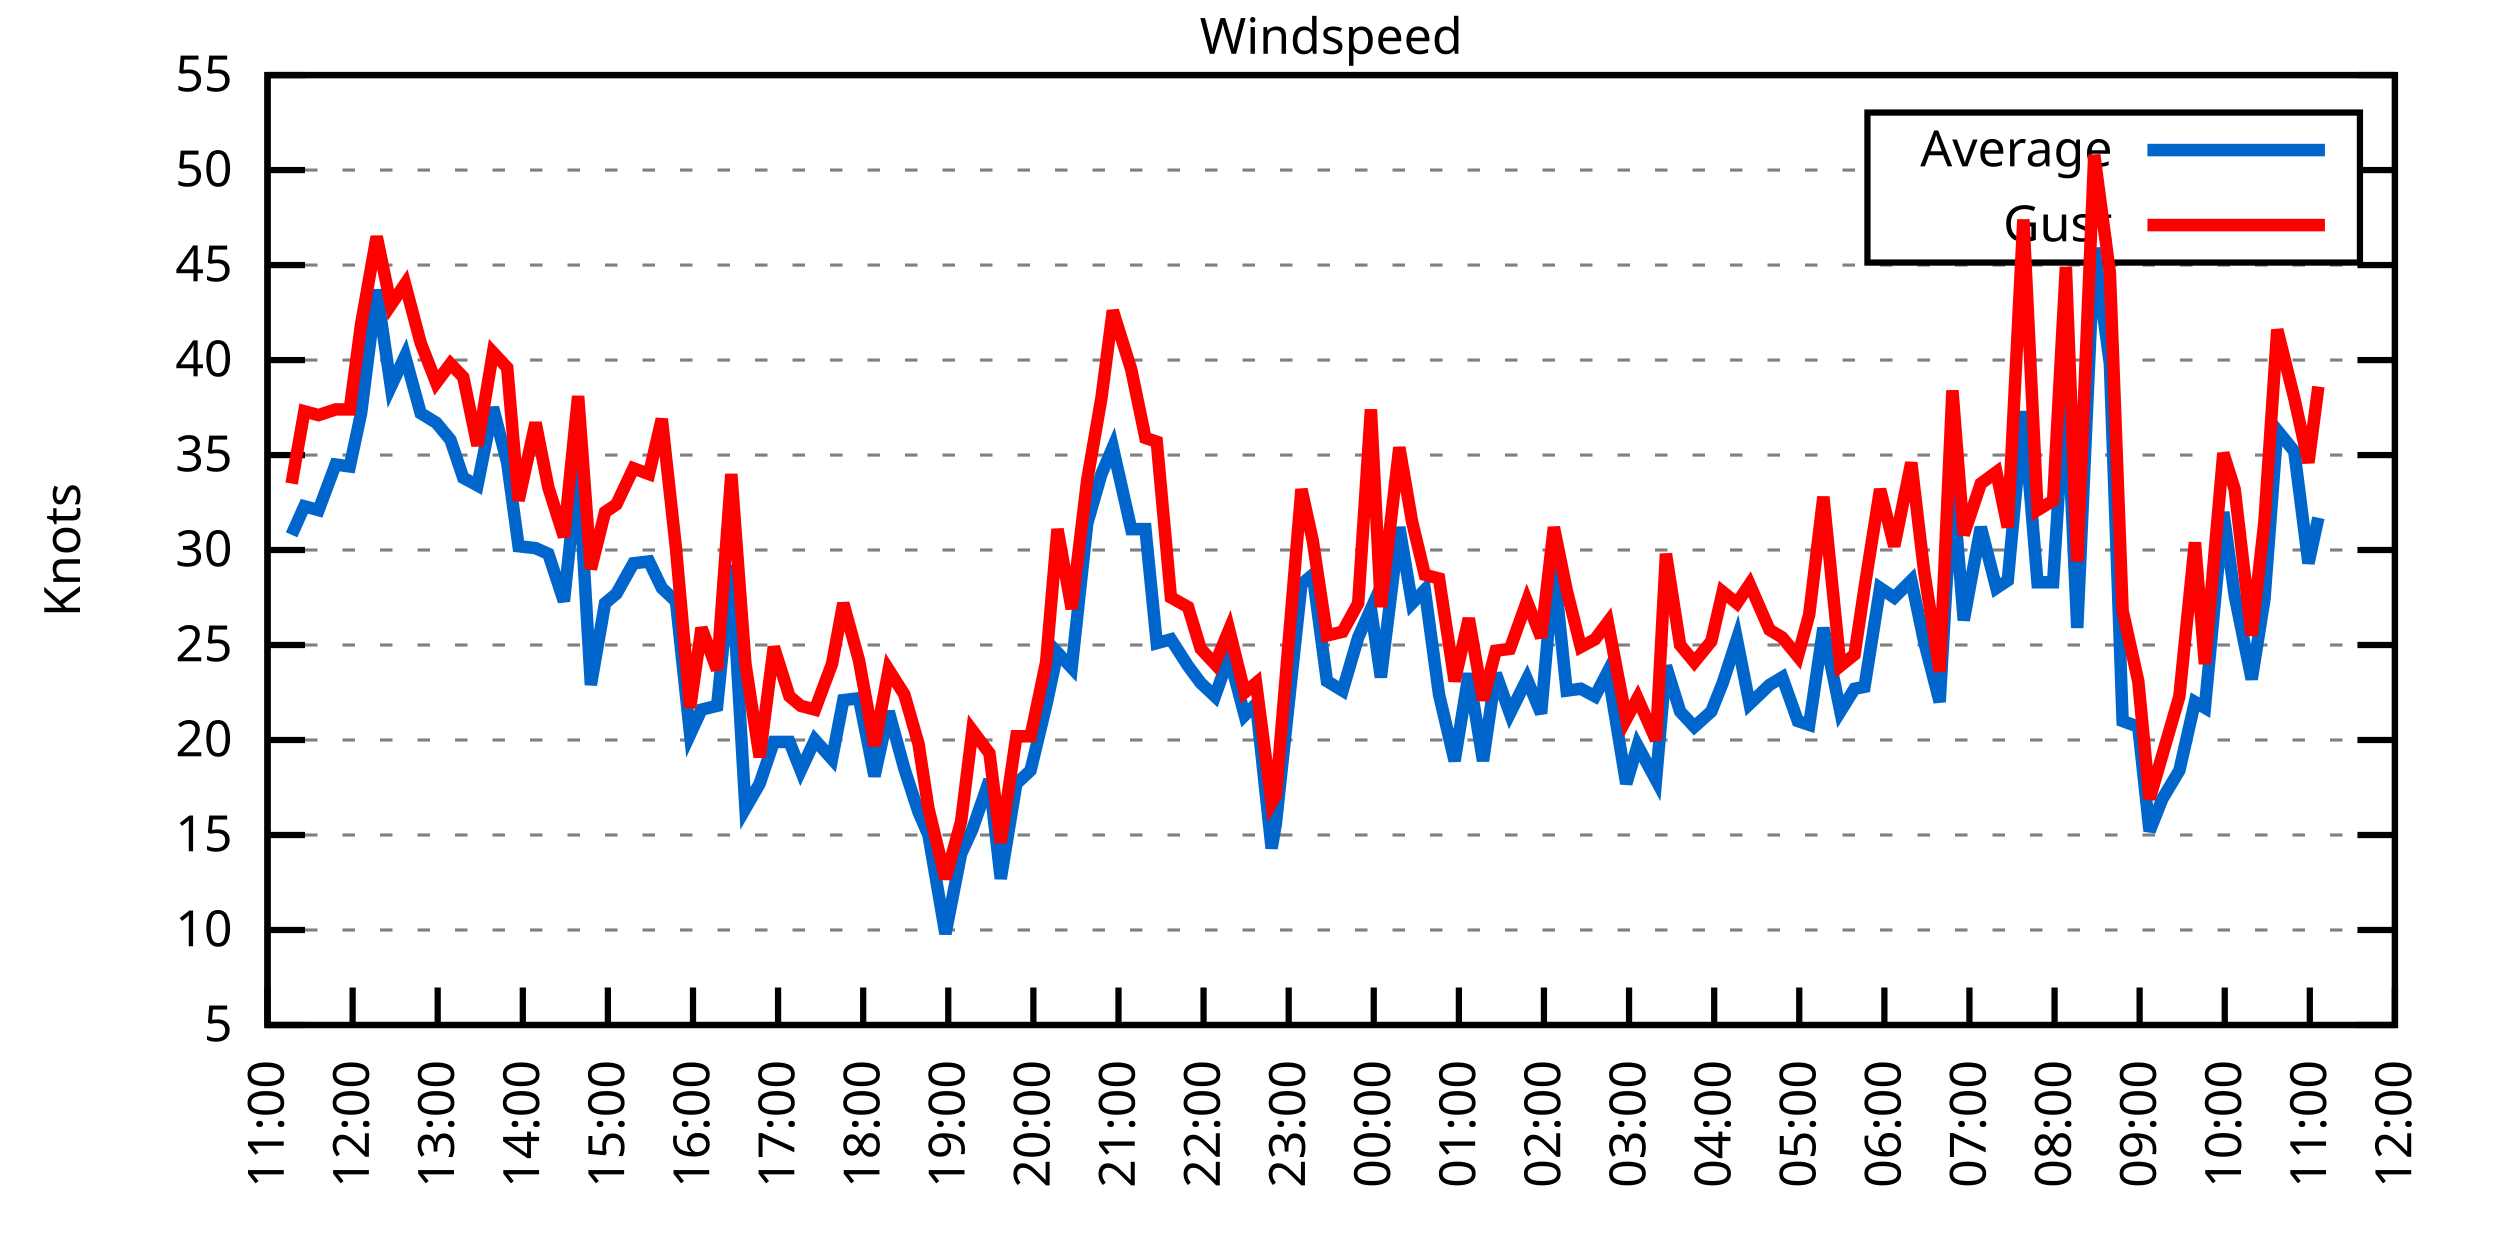
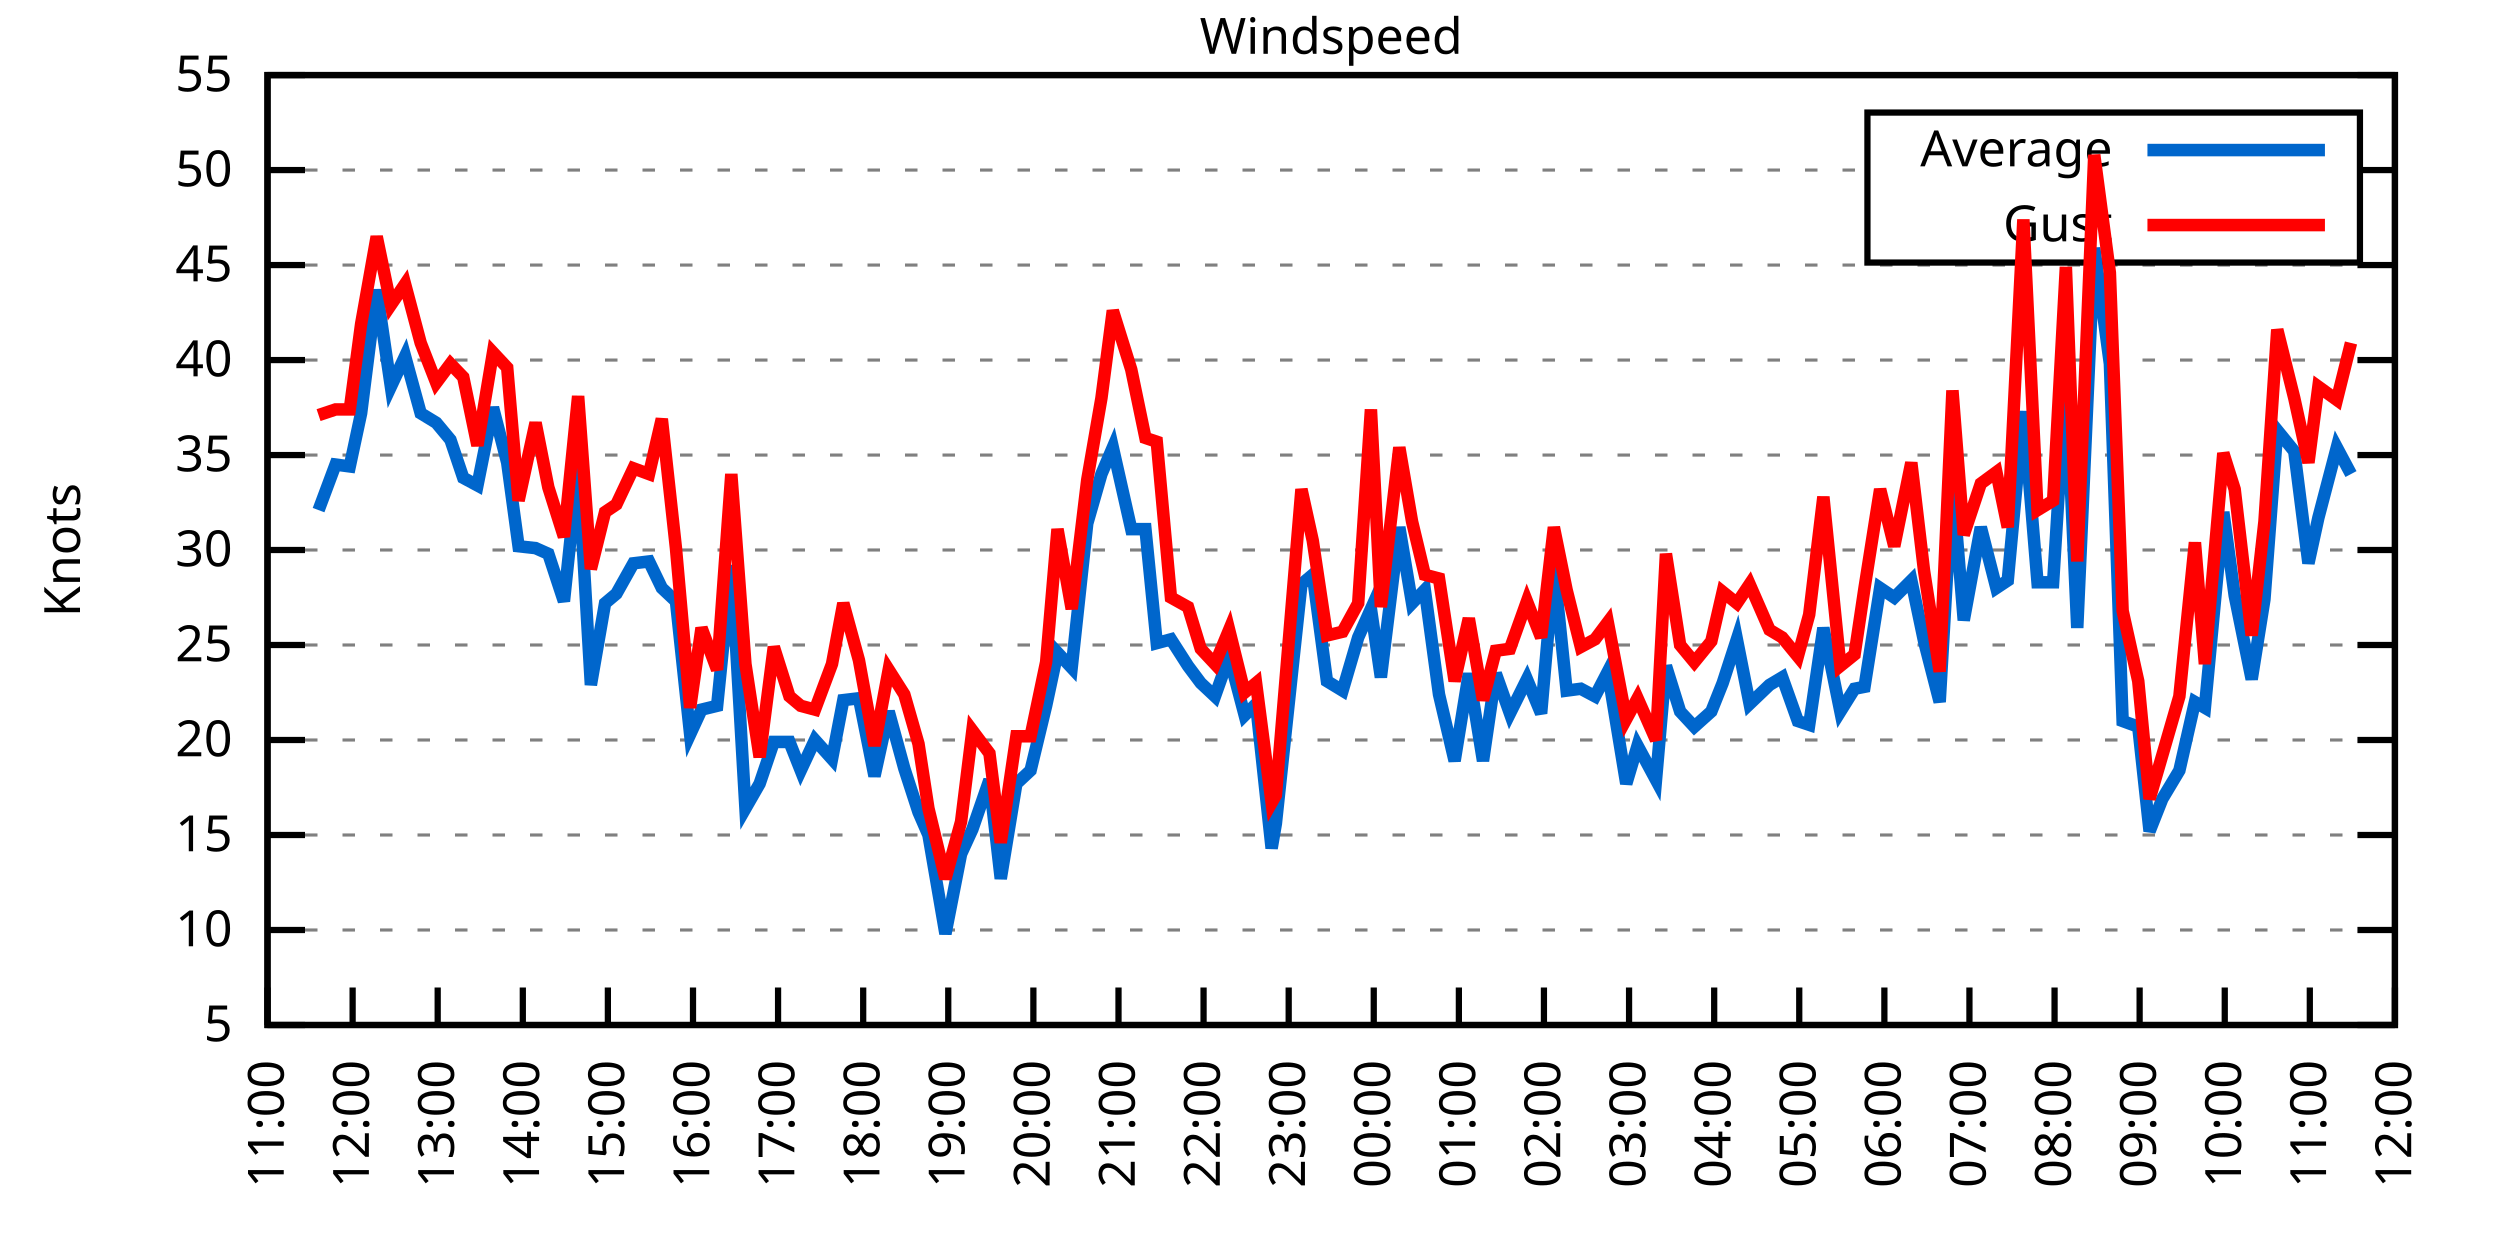
<svg xmlns="http://www.w3.org/2000/svg" xmlns:xlink="http://www.w3.org/1999/xlink" width="400" height="200" viewBox="0 0 400 200">
  <g id="gnuplot_canvas">
    <rect x="0" y="0" width="400" height="200" fill="none" />
    <defs>
      <circle id="gpDot" r="0.5" stroke-width="0.5" stroke="currentColor" />
      <path id="gpPt0" stroke-width="0.333" stroke="currentColor" d="M-1,0 h2 M0,-1 v2" />
      <path id="gpPt1" stroke-width="0.333" stroke="currentColor" d="M-1,-1 L1,1 M1,-1 L-1,1" />
      <path id="gpPt2" stroke-width="0.333" stroke="currentColor" d="M-1,0 L1,0 M0,-1 L0,1 M-1,-1 L1,1 M-1,1 L1,-1" />
      <rect id="gpPt3" stroke-width="0.333" stroke="currentColor" x="-1" y="-1" width="2" height="2" />
      <rect id="gpPt4" stroke-width="0.333" stroke="currentColor" fill="currentColor" x="-1" y="-1" width="2" height="2" />
      <circle id="gpPt5" stroke-width="0.333" stroke="currentColor" cx="0" cy="0" r="1" />
      <use xlink:href="#gpPt5" id="gpPt6" fill="currentColor" stroke="none" />
      <path id="gpPt7" stroke-width="0.333" stroke="currentColor" d="M0,-1.33 L-1.33,0.67 L1.33,0.67 z" />
      <use xlink:href="#gpPt7" id="gpPt8" fill="currentColor" stroke="none" />
      <use xlink:href="#gpPt7" id="gpPt9" stroke="currentColor" transform="rotate(180)" />
      <use xlink:href="#gpPt9" id="gpPt10" fill="currentColor" stroke="none" />
      <use xlink:href="#gpPt3" id="gpPt11" stroke="currentColor" transform="rotate(45)" />
      <use xlink:href="#gpPt11" id="gpPt12" fill="currentColor" stroke="none" />
      <path id="gpPt13" stroke-width="0.333" stroke="currentColor" d="M0,1.330 L1.265,0.411 L0.782,-1.067 L-0.782,-1.076 L-1.265,0.411 z" />
      <use xlink:href="#gpPt13" id="gpPt14" fill="currentColor" stroke="none" />
      <filter id="textbox" filterUnits="objectBoundingBox" x="0" y="0" height="1" width="1">
        <feFlood flood-color="white" flood-opacity="1" result="bgnd" />
        <feComposite in="SourceGraphic" in2="bgnd" operator="atop" />
      </filter>
      <filter id="greybox" filterUnits="objectBoundingBox" x="0" y="0" height="1" width="1">
        <feFlood flood-color="lightgrey" flood-opacity="1" result="grey" />
        <feComposite in="SourceGraphic" in2="grey" operator="atop" />
      </filter>
    </defs>
    <g fill="none" color="white" stroke="currentColor" stroke-width="1.00" stroke-linecap="butt" stroke-linejoin="miter">
</g>
    <g fill="none" color="black" stroke="currentColor" stroke-width="1.00" stroke-linecap="butt" stroke-linejoin="miter">
      <g stroke="none" shape-rendering="crispEdges">
        <polygon fill="rgb(255, 255, 255)" points="42.80,164.00 383.18,164.00 383.18,12.02 42.80,12.02 " />
      </g>
    </g>
    <g fill="none" color="black" stroke="currentColor" stroke-width="1.00" stroke-linecap="butt" stroke-linejoin="miter">
</g>
    <g fill="none" color="black" stroke="black" stroke-width="0.50" stroke-linecap="butt" stroke-linejoin="miter">
</g>
    <g fill="none" color="gray" stroke="currentColor" stroke-width="0.50" stroke-linecap="butt" stroke-linejoin="miter">
      <path stroke="gray" stroke-dasharray="2,4" class="gridline" d="M42.80,164.00 L383.19,164.00  " />
    </g>
    <g fill="none" color="gray" stroke="gray" stroke-width="1.00" stroke-linecap="butt" stroke-linejoin="miter">
</g>
    <g fill="none" color="black" stroke="currentColor" stroke-width="1.00" stroke-linecap="butt" stroke-linejoin="miter">
      <path stroke="black" d="M42.80,164.00 L48.80,164.00 M383.19,164.00 L377.19,164.00  " />
      <g transform="translate(37.20,166.60)" stroke="none" fill="black" font-family="Sans" font-size="8.00" text-anchor="end">
        <text>
          <tspan font-family="Sans"> 5</tspan>
        </text>
      </g>
    </g>
    <g fill="none" color="black" stroke="currentColor" stroke-width="1.00" stroke-linecap="butt" stroke-linejoin="miter">
</g>
    <g fill="none" color="black" stroke="black" stroke-width="0.50" stroke-linecap="butt" stroke-linejoin="miter">
</g>
    <g fill="none" color="gray" stroke="currentColor" stroke-width="0.50" stroke-linecap="butt" stroke-linejoin="miter">
      <path stroke="gray" stroke-dasharray="2,4" class="gridline" d="M42.80,148.80 L383.19,148.80  " />
    </g>
    <g fill="none" color="gray" stroke="gray" stroke-width="1.00" stroke-linecap="butt" stroke-linejoin="miter">
</g>
    <g fill="none" color="black" stroke="currentColor" stroke-width="1.00" stroke-linecap="butt" stroke-linejoin="miter">
      <path stroke="black" d="M42.80,148.80 L48.80,148.80 M383.19,148.80 L377.19,148.80  " />
      <g transform="translate(37.20,151.40)" stroke="none" fill="black" font-family="Sans" font-size="8.00" text-anchor="end">
        <text>
          <tspan font-family="Sans"> 10</tspan>
        </text>
      </g>
    </g>
    <g fill="none" color="black" stroke="currentColor" stroke-width="1.00" stroke-linecap="butt" stroke-linejoin="miter">
</g>
    <g fill="none" color="black" stroke="black" stroke-width="0.50" stroke-linecap="butt" stroke-linejoin="miter">
</g>
    <g fill="none" color="gray" stroke="currentColor" stroke-width="0.50" stroke-linecap="butt" stroke-linejoin="miter">
      <path stroke="gray" stroke-dasharray="2,4" class="gridline" d="M42.80,133.60 L383.19,133.60  " />
    </g>
    <g fill="none" color="gray" stroke="gray" stroke-width="1.00" stroke-linecap="butt" stroke-linejoin="miter">
</g>
    <g fill="none" color="black" stroke="currentColor" stroke-width="1.00" stroke-linecap="butt" stroke-linejoin="miter">
      <path stroke="black" d="M42.80,133.60 L48.80,133.60 M383.19,133.60 L377.19,133.60  " />
      <g transform="translate(37.20,136.20)" stroke="none" fill="black" font-family="Sans" font-size="8.00" text-anchor="end">
        <text>
          <tspan font-family="Sans"> 15</tspan>
        </text>
      </g>
    </g>
    <g fill="none" color="black" stroke="currentColor" stroke-width="1.00" stroke-linecap="butt" stroke-linejoin="miter">
</g>
    <g fill="none" color="black" stroke="black" stroke-width="0.50" stroke-linecap="butt" stroke-linejoin="miter">
</g>
    <g fill="none" color="gray" stroke="currentColor" stroke-width="0.50" stroke-linecap="butt" stroke-linejoin="miter">
      <path stroke="gray" stroke-dasharray="2,4" class="gridline" d="M42.80,118.40 L383.19,118.40  " />
    </g>
    <g fill="none" color="gray" stroke="gray" stroke-width="1.00" stroke-linecap="butt" stroke-linejoin="miter">
</g>
    <g fill="none" color="black" stroke="currentColor" stroke-width="1.00" stroke-linecap="butt" stroke-linejoin="miter">
      <path stroke="black" d="M42.80,118.40 L48.80,118.40 M383.19,118.40 L377.19,118.40  " />
      <g transform="translate(37.20,121.00)" stroke="none" fill="black" font-family="Sans" font-size="8.00" text-anchor="end">
        <text>
          <tspan font-family="Sans"> 20</tspan>
        </text>
      </g>
    </g>
    <g fill="none" color="black" stroke="currentColor" stroke-width="1.00" stroke-linecap="butt" stroke-linejoin="miter">
</g>
    <g fill="none" color="black" stroke="black" stroke-width="0.50" stroke-linecap="butt" stroke-linejoin="miter">
</g>
    <g fill="none" color="gray" stroke="currentColor" stroke-width="0.50" stroke-linecap="butt" stroke-linejoin="miter">
      <path stroke="gray" stroke-dasharray="2,4" class="gridline" d="M42.80,103.20 L383.19,103.20  " />
    </g>
    <g fill="none" color="gray" stroke="gray" stroke-width="1.00" stroke-linecap="butt" stroke-linejoin="miter">
</g>
    <g fill="none" color="black" stroke="currentColor" stroke-width="1.00" stroke-linecap="butt" stroke-linejoin="miter">
      <path stroke="black" d="M42.80,103.20 L48.80,103.20 M383.19,103.20 L377.19,103.20  " />
      <g transform="translate(37.20,105.80)" stroke="none" fill="black" font-family="Sans" font-size="8.00" text-anchor="end">
        <text>
          <tspan font-family="Sans"> 25</tspan>
        </text>
      </g>
    </g>
    <g fill="none" color="black" stroke="currentColor" stroke-width="1.00" stroke-linecap="butt" stroke-linejoin="miter">
</g>
    <g fill="none" color="black" stroke="black" stroke-width="0.50" stroke-linecap="butt" stroke-linejoin="miter">
</g>
    <g fill="none" color="gray" stroke="currentColor" stroke-width="0.50" stroke-linecap="butt" stroke-linejoin="miter">
      <path stroke="gray" stroke-dasharray="2,4" class="gridline" d="M42.80,88.00 L383.19,88.00  " />
    </g>
    <g fill="none" color="gray" stroke="gray" stroke-width="1.00" stroke-linecap="butt" stroke-linejoin="miter">
</g>
    <g fill="none" color="black" stroke="currentColor" stroke-width="1.00" stroke-linecap="butt" stroke-linejoin="miter">
      <path stroke="black" d="M42.80,88.00 L48.80,88.00 M383.19,88.00 L377.19,88.00  " />
      <g transform="translate(37.20,90.60)" stroke="none" fill="black" font-family="Sans" font-size="8.00" text-anchor="end">
        <text>
          <tspan font-family="Sans"> 30</tspan>
        </text>
      </g>
    </g>
    <g fill="none" color="black" stroke="currentColor" stroke-width="1.00" stroke-linecap="butt" stroke-linejoin="miter">
</g>
    <g fill="none" color="black" stroke="black" stroke-width="0.50" stroke-linecap="butt" stroke-linejoin="miter">
</g>
    <g fill="none" color="gray" stroke="currentColor" stroke-width="0.50" stroke-linecap="butt" stroke-linejoin="miter">
      <path stroke="gray" stroke-dasharray="2,4" class="gridline" d="M42.80,72.81 L383.19,72.81  " />
    </g>
    <g fill="none" color="gray" stroke="gray" stroke-width="1.00" stroke-linecap="butt" stroke-linejoin="miter">
</g>
    <g fill="none" color="black" stroke="currentColor" stroke-width="1.00" stroke-linecap="butt" stroke-linejoin="miter">
      <path stroke="black" d="M42.80,72.81 L48.80,72.81 M383.19,72.81 L377.19,72.81  " />
      <g transform="translate(37.20,75.41)" stroke="none" fill="black" font-family="Sans" font-size="8.00" text-anchor="end">
        <text>
          <tspan font-family="Sans"> 35</tspan>
        </text>
      </g>
    </g>
    <g fill="none" color="black" stroke="currentColor" stroke-width="1.00" stroke-linecap="butt" stroke-linejoin="miter">
</g>
    <g fill="none" color="black" stroke="black" stroke-width="0.50" stroke-linecap="butt" stroke-linejoin="miter">
</g>
    <g fill="none" color="gray" stroke="currentColor" stroke-width="0.50" stroke-linecap="butt" stroke-linejoin="miter">
      <path stroke="gray" stroke-dasharray="2,4" class="gridline" d="M42.80,57.61 L383.19,57.61  " />
    </g>
    <g fill="none" color="gray" stroke="gray" stroke-width="1.00" stroke-linecap="butt" stroke-linejoin="miter">
</g>
    <g fill="none" color="black" stroke="currentColor" stroke-width="1.00" stroke-linecap="butt" stroke-linejoin="miter">
      <path stroke="black" d="M42.80,57.61 L48.80,57.61 M383.19,57.61 L377.19,57.61  " />
      <g transform="translate(37.20,60.21)" stroke="none" fill="black" font-family="Sans" font-size="8.00" text-anchor="end">
        <text>
          <tspan font-family="Sans"> 40</tspan>
        </text>
      </g>
    </g>
    <g fill="none" color="black" stroke="currentColor" stroke-width="1.00" stroke-linecap="butt" stroke-linejoin="miter">
</g>
    <g fill="none" color="black" stroke="black" stroke-width="0.50" stroke-linecap="butt" stroke-linejoin="miter">
</g>
    <g fill="none" color="gray" stroke="currentColor" stroke-width="0.50" stroke-linecap="butt" stroke-linejoin="miter">
      <path stroke="gray" stroke-dasharray="2,4" class="gridline" d="M42.80,42.41 L383.19,42.41  " />
    </g>
    <g fill="none" color="gray" stroke="gray" stroke-width="1.00" stroke-linecap="butt" stroke-linejoin="miter">
</g>
    <g fill="none" color="black" stroke="currentColor" stroke-width="1.00" stroke-linecap="butt" stroke-linejoin="miter">
      <path stroke="black" d="M42.80,42.41 L48.80,42.41 M383.19,42.41 L377.19,42.41  " />
      <g transform="translate(37.20,45.01)" stroke="none" fill="black" font-family="Sans" font-size="8.00" text-anchor="end">
        <text>
          <tspan font-family="Sans"> 45</tspan>
        </text>
      </g>
    </g>
    <g fill="none" color="black" stroke="currentColor" stroke-width="1.00" stroke-linecap="butt" stroke-linejoin="miter">
</g>
    <g fill="none" color="black" stroke="black" stroke-width="0.50" stroke-linecap="butt" stroke-linejoin="miter">
</g>
    <g fill="none" color="gray" stroke="currentColor" stroke-width="0.50" stroke-linecap="butt" stroke-linejoin="miter">
      <path stroke="gray" stroke-dasharray="2,4" class="gridline" d="M42.80,27.21 L298.79,27.21 M377.59,27.21 L383.19,27.21  " />
    </g>
    <g fill="none" color="gray" stroke="gray" stroke-width="1.00" stroke-linecap="butt" stroke-linejoin="miter">
</g>
    <g fill="none" color="black" stroke="currentColor" stroke-width="1.00" stroke-linecap="butt" stroke-linejoin="miter">
      <path stroke="black" d="M42.80,27.21 L48.80,27.21 M383.19,27.21 L377.19,27.21  " />
      <g transform="translate(37.20,29.81)" stroke="none" fill="black" font-family="Sans" font-size="8.00" text-anchor="end">
        <text>
          <tspan font-family="Sans"> 50</tspan>
        </text>
      </g>
    </g>
    <g fill="none" color="black" stroke="currentColor" stroke-width="1.00" stroke-linecap="butt" stroke-linejoin="miter">
</g>
    <g fill="none" color="black" stroke="black" stroke-width="0.50" stroke-linecap="butt" stroke-linejoin="miter">
</g>
    <g fill="none" color="gray" stroke="currentColor" stroke-width="0.50" stroke-linecap="butt" stroke-linejoin="miter">
      <path stroke="gray" stroke-dasharray="2,4" class="gridline" d="M42.80,12.01 L383.19,12.01  " />
    </g>
    <g fill="none" color="gray" stroke="gray" stroke-width="1.00" stroke-linecap="butt" stroke-linejoin="miter">
</g>
    <g fill="none" color="black" stroke="currentColor" stroke-width="1.00" stroke-linecap="butt" stroke-linejoin="miter">
      <path stroke="black" d="M42.80,12.01 L48.80,12.01 M383.19,12.01 L377.19,12.01  " />
      <g transform="translate(37.20,14.61)" stroke="none" fill="black" font-family="Sans" font-size="8.00" text-anchor="end">
        <text>
          <tspan font-family="Sans"> 55</tspan>
        </text>
      </g>
    </g>
    <g fill="none" color="black" stroke="currentColor" stroke-width="1.00" stroke-linecap="butt" stroke-linejoin="miter">
      <path stroke="black" d="M42.80,164.00 L42.80,158.00  " />
      <g transform="translate(45.40,169.60) rotate(270.00)" stroke="none" fill="black" font-family="Sans" font-size="8.00" text-anchor="end">
        <text>
          <tspan font-family="Sans">11:00</tspan>
        </text>
      </g>
    </g>
    <g fill="none" color="black" stroke="currentColor" stroke-width="1.00" stroke-linecap="butt" stroke-linejoin="miter">
      <path stroke="black" d="M56.42,164.00 L56.42,158.00  " />
      <g transform="translate(59.02,169.60) rotate(270.00)" stroke="none" fill="black" font-family="Sans" font-size="8.00" text-anchor="end">
        <text>
          <tspan font-family="Sans">12:00</tspan>
        </text>
      </g>
    </g>
    <g fill="none" color="black" stroke="currentColor" stroke-width="1.00" stroke-linecap="butt" stroke-linejoin="miter">
      <path stroke="black" d="M70.03,164.00 L70.03,158.00  " />
      <g transform="translate(72.63,169.60) rotate(270.00)" stroke="none" fill="black" font-family="Sans" font-size="8.00" text-anchor="end">
        <text>
          <tspan font-family="Sans">13:00</tspan>
        </text>
      </g>
    </g>
    <g fill="none" color="black" stroke="currentColor" stroke-width="1.00" stroke-linecap="butt" stroke-linejoin="miter">
      <path stroke="black" d="M83.65,164.00 L83.65,158.00  " />
      <g transform="translate(86.25,169.60) rotate(270.00)" stroke="none" fill="black" font-family="Sans" font-size="8.00" text-anchor="end">
        <text>
          <tspan font-family="Sans">14:00</tspan>
        </text>
      </g>
    </g>
    <g fill="none" color="black" stroke="currentColor" stroke-width="1.00" stroke-linecap="butt" stroke-linejoin="miter">
      <path stroke="black" d="M97.26,164.00 L97.26,158.00  " />
      <g transform="translate(99.86,169.60) rotate(270.00)" stroke="none" fill="black" font-family="Sans" font-size="8.00" text-anchor="end">
        <text>
          <tspan font-family="Sans">15:00</tspan>
        </text>
      </g>
    </g>
    <g fill="none" color="black" stroke="currentColor" stroke-width="1.00" stroke-linecap="butt" stroke-linejoin="miter">
      <path stroke="black" d="M110.88,164.00 L110.88,158.00  " />
      <g transform="translate(113.48,169.60) rotate(270.00)" stroke="none" fill="black" font-family="Sans" font-size="8.00" text-anchor="end">
        <text>
          <tspan font-family="Sans">16:00</tspan>
        </text>
      </g>
    </g>
    <g fill="none" color="black" stroke="currentColor" stroke-width="1.00" stroke-linecap="butt" stroke-linejoin="miter">
      <path stroke="black" d="M124.49,164.00 L124.49,158.00  " />
      <g transform="translate(127.09,169.60) rotate(270.00)" stroke="none" fill="black" font-family="Sans" font-size="8.00" text-anchor="end">
        <text>
          <tspan font-family="Sans">17:00</tspan>
        </text>
      </g>
    </g>
    <g fill="none" color="black" stroke="currentColor" stroke-width="1.00" stroke-linecap="butt" stroke-linejoin="miter">
      <path stroke="black" d="M138.11,164.00 L138.11,158.00  " />
      <g transform="translate(140.71,169.60) rotate(270.00)" stroke="none" fill="black" font-family="Sans" font-size="8.00" text-anchor="end">
        <text>
          <tspan font-family="Sans">18:00</tspan>
        </text>
      </g>
    </g>
    <g fill="none" color="black" stroke="currentColor" stroke-width="1.00" stroke-linecap="butt" stroke-linejoin="miter">
      <path stroke="black" d="M151.72,164.00 L151.72,158.00  " />
      <g transform="translate(154.32,169.60) rotate(270.00)" stroke="none" fill="black" font-family="Sans" font-size="8.00" text-anchor="end">
        <text>
          <tspan font-family="Sans">19:00</tspan>
        </text>
      </g>
    </g>
    <g fill="none" color="black" stroke="currentColor" stroke-width="1.00" stroke-linecap="butt" stroke-linejoin="miter">
      <path stroke="black" d="M165.34,164.00 L165.34,158.00  " />
      <g transform="translate(167.94,169.60) rotate(270.00)" stroke="none" fill="black" font-family="Sans" font-size="8.00" text-anchor="end">
        <text>
          <tspan font-family="Sans">20:00</tspan>
        </text>
      </g>
    </g>
    <g fill="none" color="black" stroke="currentColor" stroke-width="1.00" stroke-linecap="butt" stroke-linejoin="miter">
      <path stroke="black" d="M178.96,164.00 L178.96,158.00  " />
      <g transform="translate(181.56,169.60) rotate(270.00)" stroke="none" fill="black" font-family="Sans" font-size="8.00" text-anchor="end">
        <text>
          <tspan font-family="Sans">21:00</tspan>
        </text>
      </g>
    </g>
    <g fill="none" color="black" stroke="currentColor" stroke-width="1.00" stroke-linecap="butt" stroke-linejoin="miter">
      <path stroke="black" d="M192.57,164.00 L192.57,158.00  " />
      <g transform="translate(195.17,169.60) rotate(270.00)" stroke="none" fill="black" font-family="Sans" font-size="8.00" text-anchor="end">
        <text>
          <tspan font-family="Sans">22:00</tspan>
        </text>
      </g>
    </g>
    <g fill="none" color="black" stroke="currentColor" stroke-width="1.00" stroke-linecap="butt" stroke-linejoin="miter">
      <path stroke="black" d="M206.19,164.00 L206.19,158.00  " />
      <g transform="translate(208.79,169.60) rotate(270.00)" stroke="none" fill="black" font-family="Sans" font-size="8.00" text-anchor="end">
        <text>
          <tspan font-family="Sans">23:00</tspan>
        </text>
      </g>
    </g>
    <g fill="none" color="black" stroke="currentColor" stroke-width="1.00" stroke-linecap="butt" stroke-linejoin="miter">
      <path stroke="black" d="M219.80,164.00 L219.80,158.00  " />
      <g transform="translate(222.40,169.60) rotate(270.00)" stroke="none" fill="black" font-family="Sans" font-size="8.00" text-anchor="end">
        <text>
          <tspan font-family="Sans">00:00</tspan>
        </text>
      </g>
    </g>
    <g fill="none" color="black" stroke="currentColor" stroke-width="1.00" stroke-linecap="butt" stroke-linejoin="miter">
      <path stroke="black" d="M233.42,164.00 L233.42,158.00  " />
      <g transform="translate(236.02,169.60) rotate(270.00)" stroke="none" fill="black" font-family="Sans" font-size="8.00" text-anchor="end">
        <text>
          <tspan font-family="Sans">01:00</tspan>
        </text>
      </g>
    </g>
    <g fill="none" color="black" stroke="currentColor" stroke-width="1.00" stroke-linecap="butt" stroke-linejoin="miter">
      <path stroke="black" d="M247.03,164.00 L247.03,158.00  " />
      <g transform="translate(249.63,169.60) rotate(270.00)" stroke="none" fill="black" font-family="Sans" font-size="8.00" text-anchor="end">
        <text>
          <tspan font-family="Sans">02:00</tspan>
        </text>
      </g>
    </g>
    <g fill="none" color="black" stroke="currentColor" stroke-width="1.00" stroke-linecap="butt" stroke-linejoin="miter">
      <path stroke="black" d="M260.65,164.00 L260.65,158.00  " />
      <g transform="translate(263.25,169.60) rotate(270.00)" stroke="none" fill="black" font-family="Sans" font-size="8.00" text-anchor="end">
        <text>
          <tspan font-family="Sans">03:00</tspan>
        </text>
      </g>
    </g>
    <g fill="none" color="black" stroke="currentColor" stroke-width="1.00" stroke-linecap="butt" stroke-linejoin="miter">
      <path stroke="black" d="M274.27,164.00 L274.27,158.00  " />
      <g transform="translate(276.87,169.60) rotate(270.00)" stroke="none" fill="black" font-family="Sans" font-size="8.00" text-anchor="end">
        <text>
          <tspan font-family="Sans">04:00</tspan>
        </text>
      </g>
    </g>
    <g fill="none" color="black" stroke="currentColor" stroke-width="1.00" stroke-linecap="butt" stroke-linejoin="miter">
      <path stroke="black" d="M287.88,164.00 L287.88,158.00  " />
      <g transform="translate(290.48,169.60) rotate(270.00)" stroke="none" fill="black" font-family="Sans" font-size="8.00" text-anchor="end">
        <text>
          <tspan font-family="Sans">05:00</tspan>
        </text>
      </g>
    </g>
    <g fill="none" color="black" stroke="currentColor" stroke-width="1.00" stroke-linecap="butt" stroke-linejoin="miter">
      <path stroke="black" d="M301.50,164.00 L301.50,158.00  " />
      <g transform="translate(304.10,169.60) rotate(270.00)" stroke="none" fill="black" font-family="Sans" font-size="8.00" text-anchor="end">
        <text>
          <tspan font-family="Sans">06:00</tspan>
        </text>
      </g>
    </g>
    <g fill="none" color="black" stroke="currentColor" stroke-width="1.00" stroke-linecap="butt" stroke-linejoin="miter">
      <path stroke="black" d="M315.11,164.00 L315.11,158.00  " />
      <g transform="translate(317.71,169.60) rotate(270.00)" stroke="none" fill="black" font-family="Sans" font-size="8.00" text-anchor="end">
        <text>
          <tspan font-family="Sans">07:00</tspan>
        </text>
      </g>
    </g>
    <g fill="none" color="black" stroke="currentColor" stroke-width="1.00" stroke-linecap="butt" stroke-linejoin="miter">
      <path stroke="black" d="M328.73,164.00 L328.73,158.00  " />
      <g transform="translate(331.33,169.60) rotate(270.00)" stroke="none" fill="black" font-family="Sans" font-size="8.00" text-anchor="end">
        <text>
          <tspan font-family="Sans">08:00</tspan>
        </text>
      </g>
    </g>
    <g fill="none" color="black" stroke="currentColor" stroke-width="1.00" stroke-linecap="butt" stroke-linejoin="miter">
      <path stroke="black" d="M342.34,164.00 L342.34,158.00  " />
      <g transform="translate(344.94,169.60) rotate(270.00)" stroke="none" fill="black" font-family="Sans" font-size="8.00" text-anchor="end">
        <text>
          <tspan font-family="Sans">09:00</tspan>
        </text>
      </g>
    </g>
    <g fill="none" color="black" stroke="currentColor" stroke-width="1.00" stroke-linecap="butt" stroke-linejoin="miter">
      <path stroke="black" d="M355.96,164.00 L355.96,158.00  " />
      <g transform="translate(358.56,169.60) rotate(270.00)" stroke="none" fill="black" font-family="Sans" font-size="8.00" text-anchor="end">
        <text>
          <tspan font-family="Sans">10:00</tspan>
        </text>
      </g>
    </g>
    <g fill="none" color="black" stroke="currentColor" stroke-width="1.00" stroke-linecap="butt" stroke-linejoin="miter">
      <path stroke="black" d="M369.57,164.00 L369.57,158.00  " />
      <g transform="translate(372.17,169.60) rotate(270.00)" stroke="none" fill="black" font-family="Sans" font-size="8.00" text-anchor="end">
        <text>
          <tspan font-family="Sans">11:00</tspan>
        </text>
      </g>
    </g>
    <g fill="none" color="black" stroke="currentColor" stroke-width="1.00" stroke-linecap="butt" stroke-linejoin="miter">
      <path stroke="black" d="M383.19,164.00 L383.19,158.00  " />
      <g transform="translate(385.79,169.60) rotate(270.00)" stroke="none" fill="black" font-family="Sans" font-size="8.00" text-anchor="end">
        <text>
          <tspan font-family="Sans">12:00</tspan>
        </text>
      </g>
    </g>
    <g fill="none" color="black" stroke="currentColor" stroke-width="1.00" stroke-linecap="butt" stroke-linejoin="miter">
</g>
    <g fill="none" color="black" stroke="currentColor" stroke-width="1.00" stroke-linecap="butt" stroke-linejoin="miter">
      <path stroke="black" d="M42.80,12.01 L42.80,164.00 L383.19,164.00 L383.19,12.01 L42.80,12.01 Z  " />
    </g>
    <g fill="none" color="black" stroke="currentColor" stroke-width="1.00" stroke-linecap="butt" stroke-linejoin="miter">
</g>
    <g fill="none" color="black" stroke="currentColor" stroke-width="1.00" stroke-linecap="butt" stroke-linejoin="miter">
      <path stroke="black" d="M298.79,42.01 L298.79,18.01 L377.59,18.01 L377.59,42.01 L298.79,42.01 Z  " />
    </g>
    <g id="Windspeed_plot_1">
      <g fill="none" color="white" stroke="black" stroke-width="2.00" stroke-linecap="butt" stroke-linejoin="miter">
</g>
      <g fill="none" color="black" stroke="currentColor" stroke-width="2.00" stroke-linecap="butt" stroke-linejoin="miter">
        <g transform="translate(337.99,26.61)" stroke="none" fill="black" font-family="Sans" font-size="8.00" text-anchor="end">
          <text>
            <tspan font-family="Sans">Average</tspan>
          </text>
        </g>
      </g>
      <g fill="none" color="black" stroke="currentColor" stroke-width="2.00" stroke-linecap="butt" stroke-linejoin="miter">
-         <path stroke="rgb(  0, 102, 204)" d="M343.59,24.01 L371.99,24.01 M46.66,85.57 L48.70,81.01 L50.97,81.62 L53.69,74.33 L55.96,74.63 L57.78,66.12   L60.27,46.36 L62.54,61.86 L64.81,57.00 L67.31,66.12 L69.80,67.64 L72.07,70.37 L74.12,76.45 L76.39,77.67   L78.88,65.21 L81.15,74.02 L82.97,87.40 L85.69,87.70 L87.73,88.61 L90.23,96.21 L92.50,74.63 L94.54,109.59   L96.81,96.52 L98.62,95.00 L101.35,90.13 L103.84,89.83 L105.89,94.08 L108.15,96.21 L110.42,117.49 L112.24,113.54   L114.74,112.93 L117.01,90.44 L119.27,129.35 L121.54,125.39 L123.81,118.71 L126.31,118.71 L128.12,123.27 L130.39,118.40   L133.12,121.44 L134.93,112.02 L137.43,111.72 L139.92,124.18 L142.19,113.84 L144.69,122.96 L146.96,129.95 L148.55,133.60   L151.27,149.41 L153.77,136.64 L155.58,132.69 L158.31,124.79 L160.12,140.59 L162.62,125.39 L164.89,123.27 L167.38,112.93   L169.20,104.42 L171.47,106.85 L173.96,83.75 L176.23,75.85 L178.05,71.59 L181.00,84.66 L183.27,84.66 L185.08,102.90   L187.35,102.29 L190.08,106.55 L192.12,109.28 L194.39,111.41 L196.66,105.03 L199.15,114.45 L200.97,112.63 L203.46,135.73   L204.14,131.78 L208.23,93.48 L210.04,91.96 L212.31,108.98 L214.81,110.50 L217.31,101.99 L219.35,97.43 L220.94,108.37   L223.89,84.36 L225.93,96.52 L227.97,94.39 L230.24,111.11 L232.74,121.75 L235.01,107.76 L237.28,121.75 L239.32,107.76   L241.59,114.15 L244.31,108.68 L246.58,114.15 L248.62,90.74 L250.66,110.50 L252.93,110.20 L255.20,111.41 L257.25,107.46   L260.20,125.39 L262.01,119.31 L264.96,124.79 L266.55,106.55 L268.82,113.84 L271.09,116.28 L273.81,113.84 L275.63,109.28   L277.90,102.29 L279.94,112.63 L283.12,109.59 L285.16,108.37 L287.65,115.36 L289.47,115.97 L291.74,100.47 L294.46,113.84   L296.73,110.20 L298.32,109.89 L300.82,94.08 L303.08,95.60 L305.81,92.87 L307.85,102.60 L310.35,112.32 L312.39,77.06   L314.20,99.25 L316.93,84.36 L319.42,94.08 L321.24,92.87 L323.74,65.81 L326.00,93.17 L328.50,93.17 L330.54,60.34   L332.36,100.47 L335.08,39.67 L337.58,58.21 L339.62,115.36 L342.12,116.28 L343.93,132.99 L345.97,127.83 L348.70,123.27   L351.19,112.32 L352.78,113.24 L355.73,81.93 L357.55,95.30 L360.27,108.68 L362.31,95.91 L364.36,68.85 L367.08,72.20   L369.35,90.13 L370.94,82.84  " />
+         <path stroke="rgb(  0, 102, 204)" d="M343.59,24.01 L371.99,24.01 M50.97,81.62 L53.69,74.33 L55.96,74.63 L57.78,66.12 L60.27,46.36 L62.54,61.86   L64.81,57.00 L67.31,66.12 L69.80,67.64 L72.07,70.37 L74.12,76.45 L76.39,77.67 L78.88,65.21 L81.15,74.02   L82.97,87.40 L85.69,87.70 L87.73,88.61 L90.23,96.21 L92.50,74.63 L94.54,109.59 L96.81,96.52 L98.62,95.00   L101.35,90.13 L103.84,89.83 L105.89,94.08 L108.15,96.21 L110.42,117.49 L112.24,113.54 L114.74,112.93 L117.01,90.44   L119.27,129.35 L121.54,125.39 L123.81,118.71 L126.31,118.71 L128.12,123.27 L130.39,118.40 L133.12,121.44 L134.93,112.02   L137.43,111.72 L139.92,124.18 L142.19,113.84 L144.69,122.96 L146.96,129.95 L148.55,133.60 L151.27,149.41 L153.77,136.64   L155.58,132.69 L158.31,124.79 L160.12,140.59 L162.62,125.39 L164.89,123.27 L167.38,112.93 L169.20,104.42 L171.47,106.85   L173.96,83.75 L176.23,75.85 L178.05,71.59 L181.00,84.66 L183.27,84.66 L185.08,102.90 L187.35,102.29 L190.08,106.55   L192.12,109.28 L194.39,111.41 L196.66,105.03 L199.15,114.45 L200.97,112.63 L203.46,135.73 L204.14,131.78 L208.23,93.48   L210.04,91.96 L212.31,108.98 L214.81,110.50 L217.31,101.99 L219.35,97.43 L220.94,108.37 L223.89,84.36 L225.93,96.52   L227.97,94.39 L230.24,111.11 L232.74,121.75 L235.01,107.76 L237.28,121.75 L239.32,107.76 L241.59,114.15 L244.31,108.68   L246.58,114.15 L248.62,90.74 L250.66,110.50 L252.93,110.20 L255.20,111.41 L257.25,107.46 L260.20,125.39 L262.01,119.31   L264.96,124.79 L266.55,106.55 L268.82,113.84 L271.09,116.28 L273.81,113.84 L275.63,109.28 L277.90,102.29 L279.94,112.63   L283.12,109.59 L285.16,108.37 L287.65,115.36 L289.47,115.97 L291.74,100.47 L294.46,113.84 L296.73,110.20 L298.32,109.89   L300.82,94.08 L303.08,95.60 L305.81,92.87 L307.85,102.60 L310.35,112.32 L312.39,77.06 L314.20,99.25 L316.93,84.36   L319.42,94.08 L321.24,92.87 L323.74,65.81 L326.00,93.17 L328.50,93.17 L330.54,60.34 L332.36,100.47 L335.08,39.67   L337.58,58.21 L339.62,115.36 L342.12,116.28 L343.93,132.99 L345.97,127.83 L348.70,123.27 L351.19,112.32 L352.78,113.24   L355.73,81.93 L357.55,95.30 L360.27,108.68 L362.31,95.91 L364.36,68.85 L367.08,72.20 L369.35,90.13 L370.94,82.84   L373.89,71.59 L376.16,75.85  " />
      </g>
    </g>
    <g id="Windspeed_plot_2">
      <g fill="none" color="black" stroke="currentColor" stroke-width="2.00" stroke-linecap="butt" stroke-linejoin="miter">
        <g transform="translate(337.99,38.61)" stroke="none" fill="black" font-family="Sans" font-size="8.00" text-anchor="end">
          <text>
            <tspan font-family="Sans">Gust</tspan>
          </text>
        </g>
      </g>
      <g fill="none" color="black" stroke="currentColor" stroke-width="2.00" stroke-linecap="butt" stroke-linejoin="miter">
-         <path stroke="rgb(255,   0,   0)" d="M343.59,36.01 L371.99,36.01 M46.66,77.37 L48.70,65.81 L50.97,66.42 L53.69,65.51 L55.96,65.51 L57.78,51.83   L60.27,37.85 L62.54,48.79 L64.81,45.45 L67.31,54.87 L69.80,61.25 L72.07,58.21 L74.12,60.34 L76.39,71.29   L78.88,56.39 L81.15,58.82 L82.97,80.10 L85.69,67.64 L87.73,77.97 L90.23,85.88 L92.50,63.38 L94.54,91.04   L96.81,81.93 L98.62,80.71 L101.35,74.93 L103.84,75.85 L105.89,67.03 L108.15,87.70 L110.42,113.24 L112.24,100.47   L114.74,107.16 L117.01,75.85 L119.27,106.24 L121.54,121.14 L123.81,103.51 L126.31,111.41 L128.12,112.93 L130.39,113.54   L133.12,106.24 L134.93,96.52 L137.43,105.64 L139.92,119.31 L142.19,107.16 L144.69,111.11 L146.96,119.01 L148.55,129.35   L151.27,140.59 L153.77,131.47 L155.58,116.88 L158.31,120.53 L160.12,134.82 L162.62,117.80 L164.89,117.80 L167.38,105.94   L169.20,84.66 L171.47,97.43 L173.96,76.76 L176.23,63.69 L178.05,49.70 L181.00,59.13 L183.27,70.07 L185.08,70.68   L187.35,95.60 L190.08,97.12 L192.12,103.81 L194.39,106.24 L196.66,100.77 L199.15,110.80 L200.97,109.28 L203.46,128.43   L204.14,127.22 L208.23,78.28 L210.04,86.49 L212.31,101.68 L214.81,101.08 L217.31,96.52 L219.35,65.51 L220.94,97.12   L223.89,71.59 L225.93,83.45 L227.97,91.96 L230.24,92.56 L232.74,108.98 L235.01,98.95 L237.28,112.02 L239.32,104.12   L241.59,103.81 L244.31,96.21 L246.58,101.99 L248.62,84.36 L250.66,94.39 L252.93,103.51 L255.20,102.29 L257.25,99.56   L260.20,115.06 L262.01,111.72 L264.96,118.40 L266.55,88.61 L268.82,103.20 L271.09,105.94 L273.81,102.60 L275.63,94.69   L277.90,96.52 L279.94,93.48 L283.12,100.77 L285.16,101.99 L287.65,105.03 L289.47,98.34 L291.74,79.49 L294.46,106.55   L296.73,104.72 L298.32,94.08 L300.82,78.28 L303.08,87.40 L305.81,74.02 L307.85,91.35 L310.35,107.46 L312.39,62.47   L314.20,85.57 L316.93,77.37 L319.42,75.54 L321.24,84.36 L323.74,35.11 L326.00,81.62 L328.50,80.10 L330.54,42.71   L332.36,89.83 L335.08,24.78 L337.58,43.62 L339.62,97.73 L342.12,108.98 L343.93,127.83 L345.97,120.83 L348.70,111.41   L351.19,86.79 L352.78,106.24 L355.73,72.50 L357.55,78.28 L360.27,101.68 L362.31,83.45 L364.36,52.74 L367.08,63.69   L369.35,74.02 L370.94,61.86  " />
+         <path stroke="rgb(255,   0,   0)" d="M343.59,36.01 L371.99,36.01 M50.97,66.42 L53.69,65.51 L55.96,65.51 L57.78,51.83 L60.27,37.85 L62.54,48.79   L64.81,45.45 L67.31,54.87 L69.80,61.25 L72.07,58.21 L74.12,60.34 L76.39,71.29 L78.88,56.39 L81.15,58.82   L82.97,80.10 L85.69,67.64 L87.73,77.97 L90.23,85.88 L92.50,63.38 L94.54,91.04 L96.81,81.93 L98.62,80.71   L101.35,74.93 L103.84,75.85 L105.89,67.03 L108.15,87.70 L110.42,113.24 L112.24,100.47 L114.74,107.16 L117.01,75.85   L119.27,106.24 L121.54,121.14 L123.81,103.51 L126.31,111.41 L128.12,112.93 L130.39,113.54 L133.12,106.24 L134.93,96.52   L137.43,105.64 L139.92,119.31 L142.19,107.16 L144.69,111.11 L146.96,119.01 L148.55,129.35 L151.27,140.59 L153.77,131.47   L155.58,116.88 L158.31,120.53 L160.12,134.82 L162.62,117.80 L164.89,117.80 L167.38,105.94 L169.20,84.66 L171.47,97.43   L173.96,76.76 L176.23,63.69 L178.05,49.70 L181.00,59.13 L183.27,70.07 L185.08,70.68 L187.35,95.60 L190.08,97.12   L192.12,103.81 L194.39,106.24 L196.66,100.77 L199.15,110.80 L200.97,109.28 L203.46,128.43 L204.14,127.22 L208.23,78.28   L210.04,86.49 L212.31,101.68 L214.81,101.08 L217.31,96.52 L219.35,65.51 L220.94,97.12 L223.89,71.59 L225.93,83.45   L227.97,91.96 L230.24,92.56 L232.74,108.98 L235.01,98.95 L237.28,112.02 L239.32,104.12 L241.59,103.81 L244.31,96.21   L246.58,101.99 L248.62,84.36 L250.66,94.39 L252.93,103.51 L255.20,102.29 L257.25,99.56 L260.20,115.06 L262.01,111.72   L264.96,118.40 L266.55,88.61 L268.82,103.20 L271.09,105.94 L273.81,102.60 L275.63,94.69 L277.90,96.52 L279.94,93.48   L283.12,100.77 L285.16,101.99 L287.65,105.03 L289.47,98.34 L291.74,79.49 L294.46,106.55 L296.73,104.72 L298.32,94.08   L300.82,78.28 L303.08,87.40 L305.81,74.02 L307.85,91.35 L310.35,107.46 L312.39,62.47 L314.20,85.57 L316.93,77.37   L319.42,75.54 L321.24,84.36 L323.74,35.11 L326.00,81.62 L328.50,80.10 L330.54,42.71 L332.36,89.83 L335.08,24.78   L337.58,43.62 L339.62,97.73 L342.12,108.98 L343.93,127.83 L345.97,120.83 L348.70,111.41 L351.19,86.79 L352.78,106.24   L355.73,72.50 L357.55,78.28 L360.27,101.68 L362.31,83.45 L364.36,52.74 L367.08,63.69 L369.35,74.02 L370.94,61.86   L373.89,63.99 L376.16,54.87  " />
      </g>
    </g>
    <g fill="none" color="black" stroke="currentColor" stroke-width="2.00" stroke-linecap="butt" stroke-linejoin="miter">
</g>
    <g fill="none" color="black" stroke="black" stroke-width="1.00" stroke-linecap="butt" stroke-linejoin="miter">
</g>
    <g fill="none" color="black" stroke="currentColor" stroke-width="1.00" stroke-linecap="butt" stroke-linejoin="miter">
      <path stroke="black" d="M42.80,12.01 L42.80,164.00 L383.19,164.00 L383.19,12.01 L42.80,12.01 Z  " />
      <g transform="translate(12.80,88.01) rotate(270.00)" stroke="none" fill="black" font-family="Sans" font-size="8.00" text-anchor="middle">
        <text>
          <tspan font-family="Sans">Knots</tspan>
        </text>
      </g>
    </g>
    <g fill="none" color="black" stroke="currentColor" stroke-width="1.00" stroke-linecap="butt" stroke-linejoin="miter">
</g>
    <g fill="none" color="black" stroke="currentColor" stroke-width="1.00" stroke-linecap="butt" stroke-linejoin="miter">
      <g transform="translate(212.99,8.61)" stroke="none" fill="black" font-family="Sans" font-size="8.00" text-anchor="middle">
        <text>
          <tspan font-family="Sans">Windspeed</tspan>
        </text>
      </g>
    </g>
    <g fill="none" color="black" stroke="currentColor" stroke-width="1.00" stroke-linecap="butt" stroke-linejoin="miter">
</g>
  </g>
</svg>
